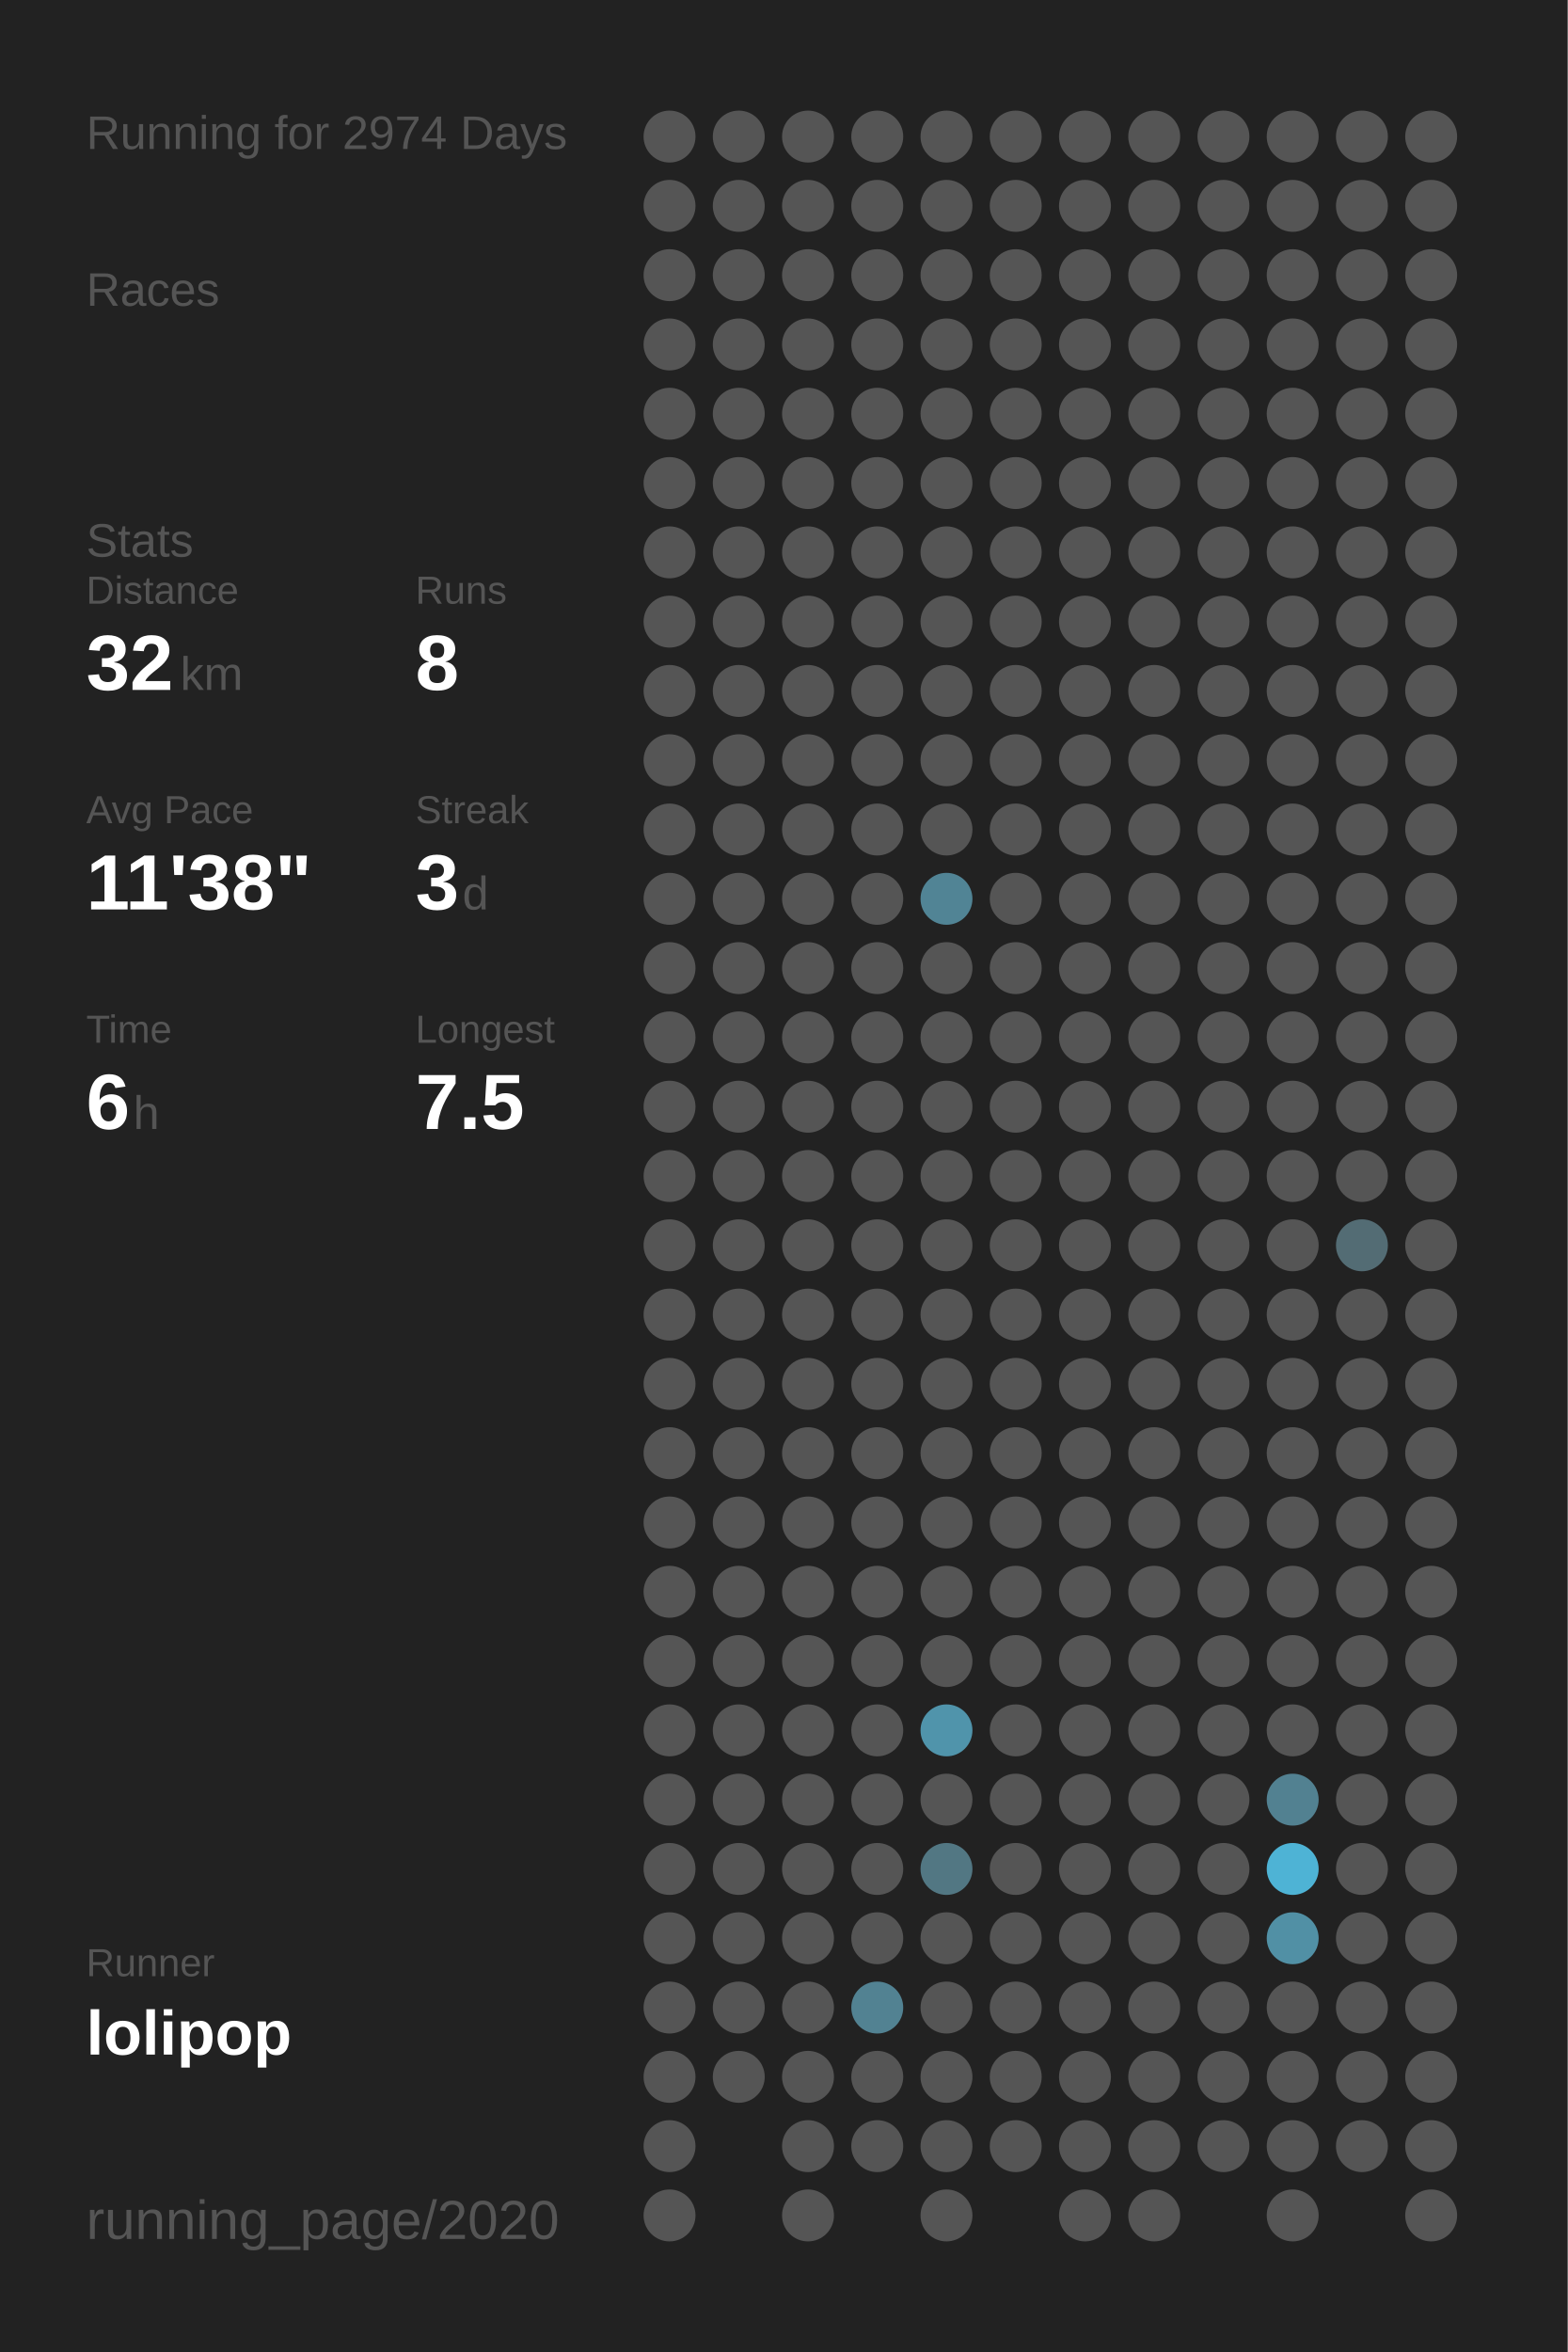
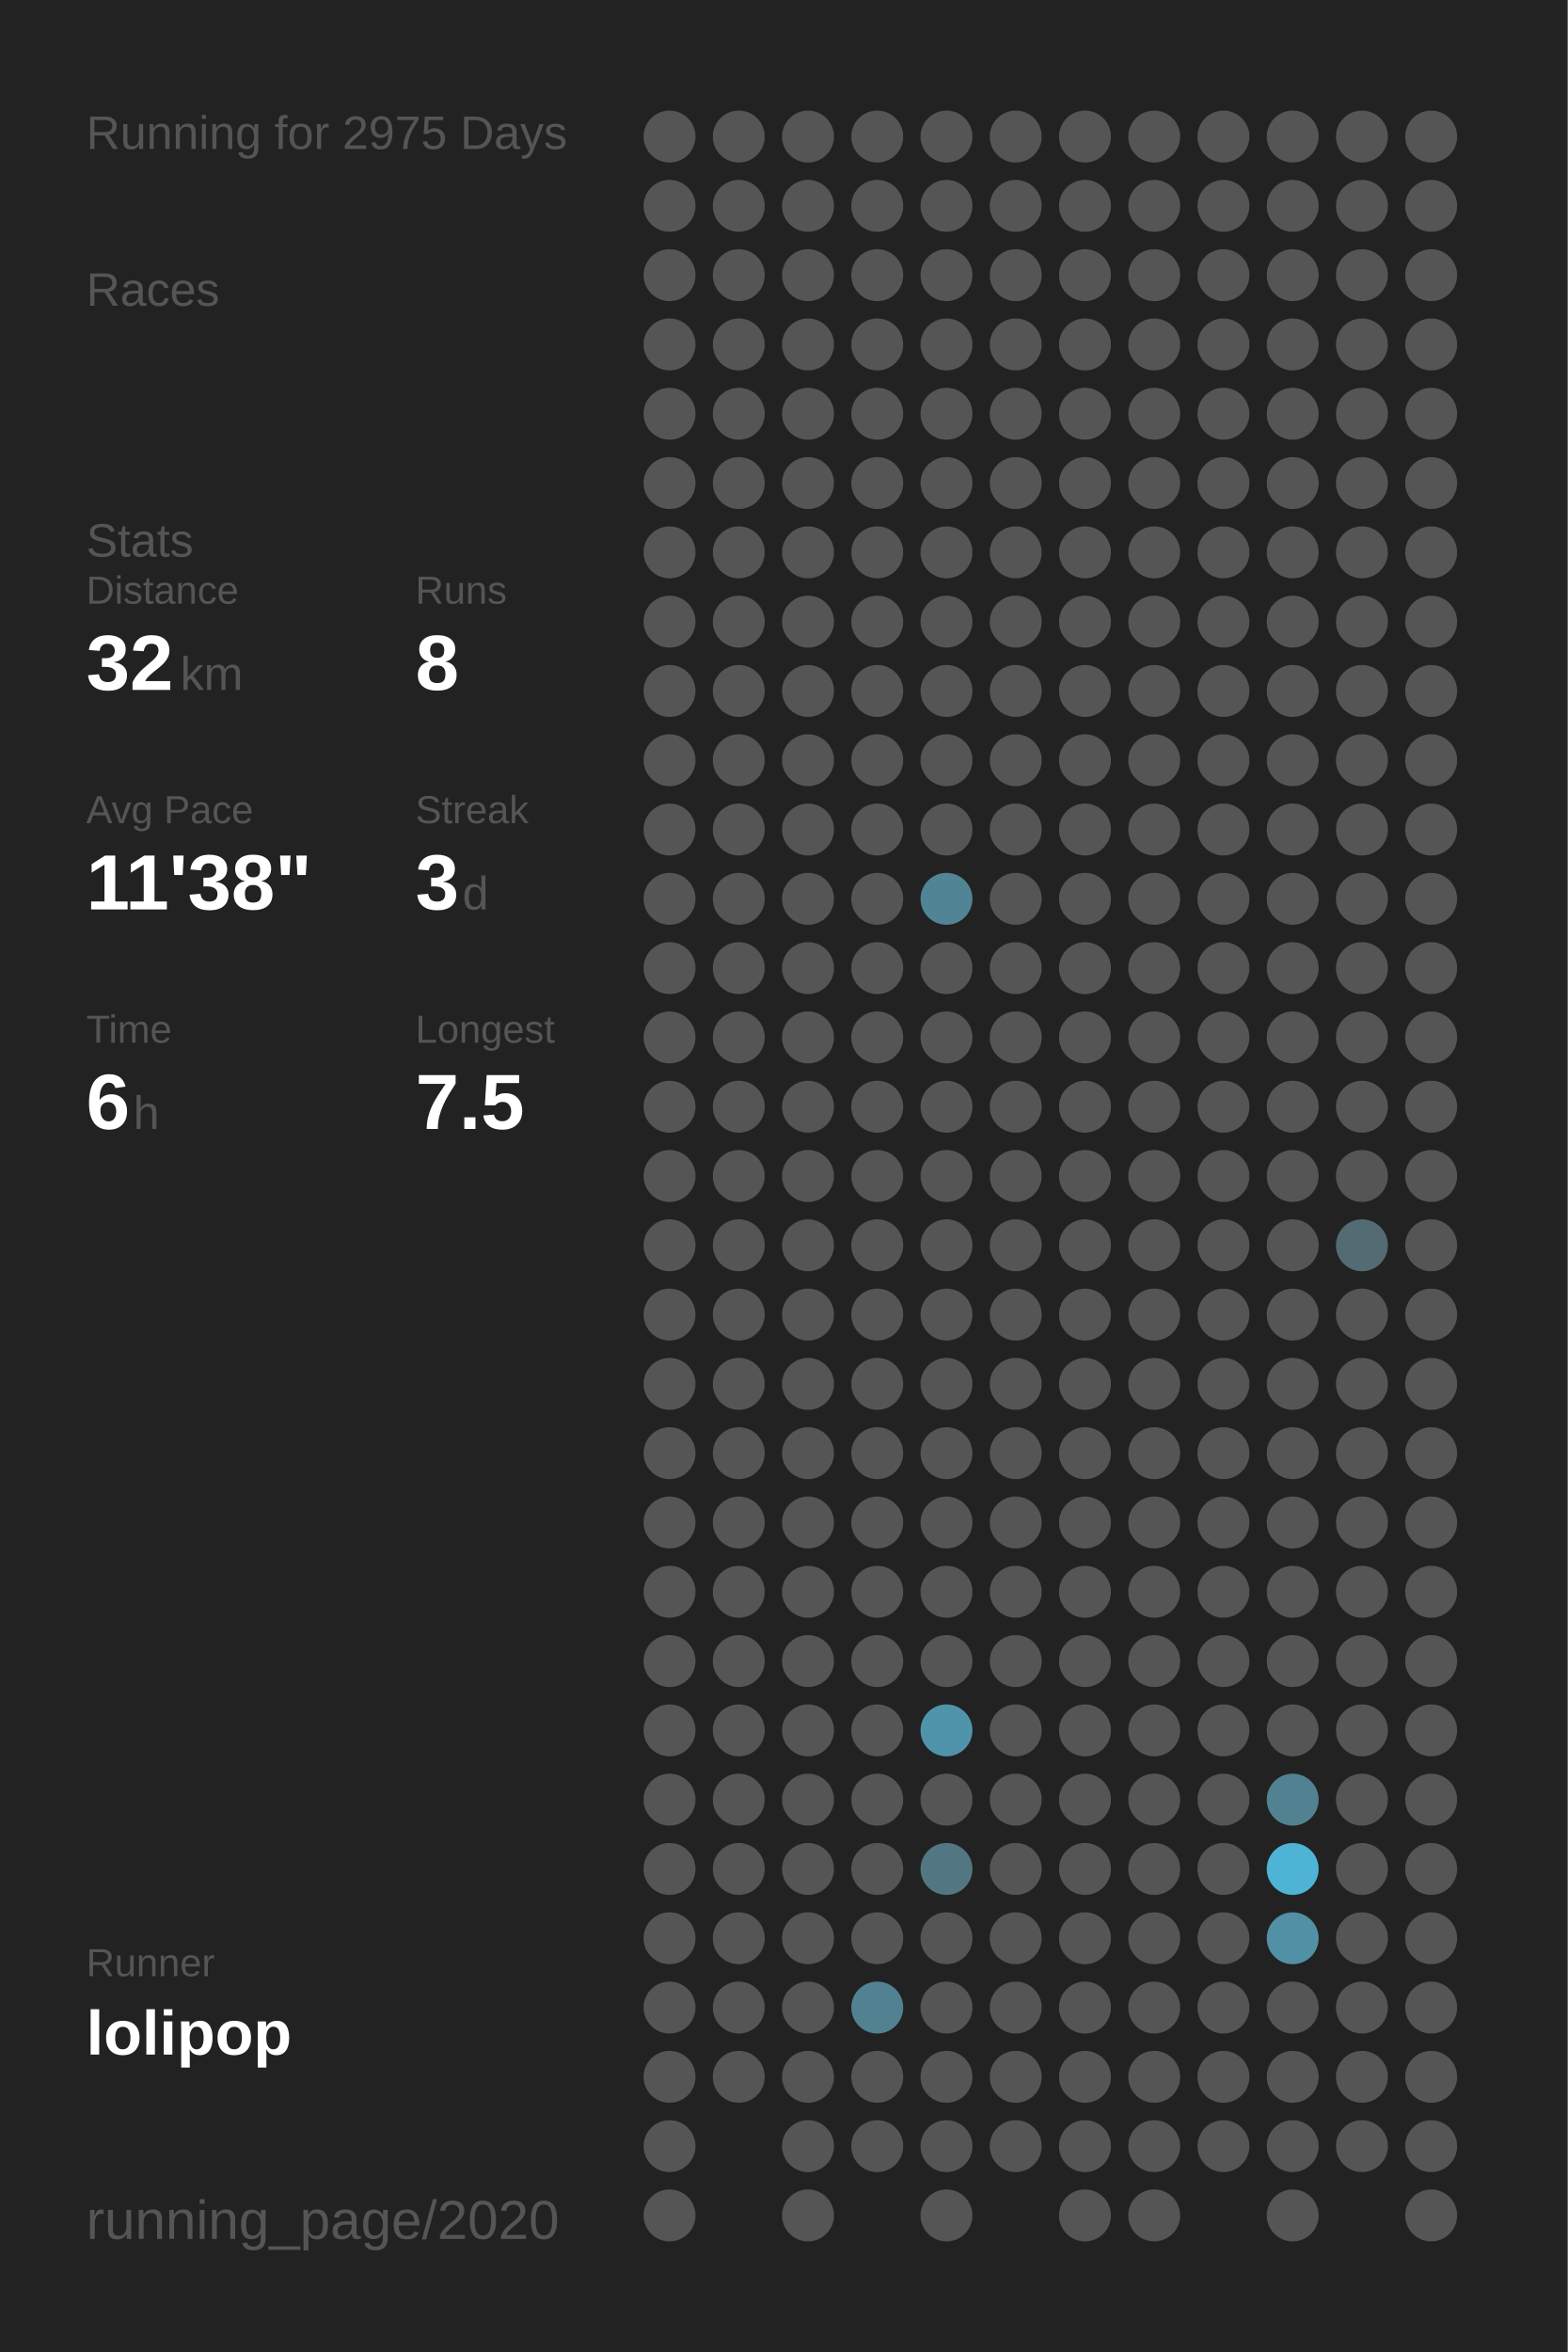
<svg xmlns="http://www.w3.org/2000/svg" baseProfile="full" height="300mm" version="1.1" viewBox="0,0,200,300" width="200mm">
  <defs />
  <rect fill="#222222" height="300" width="200" x="0" y="0" />
-   <text fill="#555555" style="font-size:6px; font-family:Arial;" x="11" y="19">Running for 2974 Days</text>
+   <text fill="#555555" style="font-size:6px; font-family:Arial;" x="11" y="19">Running for 2975 Days</text>
  <text fill="#555555" style="font-size:6px; font-family:Arial;" x="11" y="39">Races</text>
  <text fill="#555555" style="font-size:6px; font-family:Arial;" x="11" y="71">Stats</text>
  <text fill="#555555" style="font-size:5px; font-family:Arial;" x="11" y="77">Distance</text>
  <text fill="#FFFFFF" style="font-size:10px; font-family:Arial; font-weight:bold;" x="11" y="88">32</text>
  <text fill="#555555" style="font-size:6px; font-family:Arial;" x="23" y="88">km</text>
  <text fill="#555555" style="font-size:5px; font-family:Arial;" x="53" y="77">Runs</text>
  <text fill="#FFFFFF" style="font-size:10px; font-family:Arial; font-weight:bold;" x="53" y="88">8</text>
  <text fill="#555555" style="font-size:5px; font-family:Arial;" x="11" y="105">Avg Pace</text>
  <text fill="#FFFFFF" style="font-size:10px; font-family:Arial; font-weight:bold;" x="11" y="116">11'38"</text>
  <text fill="#555555" style="font-size:5px; font-family:Arial;" x="53" y="105">Streak</text>
  <text fill="#FFFFFF" style="font-size:10px; font-family:Arial; font-weight:bold;" x="53" y="116">3</text>
  <text fill="#555555" style="font-size:6px; font-family:Arial;" x="59" y="116">d</text>
  <text fill="#555555" style="font-size:5px; font-family:Arial;" x="11" y="133">Time</text>
  <text fill="#FFFFFF" style="font-size:10px; font-family:Arial; font-weight:bold;" x="11" y="144">6</text>
  <text fill="#555555" style="font-size:6px; font-family:Arial;" x="17" y="144">h</text>
  <text fill="#555555" style="font-size:5px; font-family:Arial;" x="53" y="133">Longest</text>
  <text fill="#FFFFFF" style="font-size:10px; font-family:Arial; font-weight:bold;" x="53" y="144">7.5</text>
  <text fill="#555555" style="font-size:5px; font-family:Arial;" x="11" y="252.065">Runner</text>
  <text fill="#FFFFFF" style="font-size:8px; font-family:Arial; font-weight:bold;" x="11" y="262.065">lolipop</text>
  <text fill="#555555" style="font-size:7px; font-family:Arial;" x="11" y="285.581">running_page/2020</text>
  <circle cx="85.417" cy="17.419" fill="#555555" r="3.312" />
  <circle cx="85.417" cy="26.258" fill="#555555" r="3.312" />
  <circle cx="85.417" cy="35.097" fill="#555555" r="3.312" />
  <circle cx="85.417" cy="43.935" fill="#555555" r="3.312" />
  <circle cx="85.417" cy="52.774" fill="#555555" r="3.312" />
  <circle cx="85.417" cy="61.613" fill="#555555" r="3.312" />
  <circle cx="85.417" cy="70.452" fill="#555555" r="3.312" />
  <circle cx="85.417" cy="79.29" fill="#555555" r="3.312" />
  <circle cx="85.417" cy="88.129" fill="#555555" r="3.312" />
  <circle cx="85.417" cy="96.968" fill="#555555" r="3.312" />
  <circle cx="85.417" cy="105.806" fill="#555555" r="3.312" />
  <circle cx="85.417" cy="114.645" fill="#555555" r="3.312" />
  <circle cx="85.417" cy="123.484" fill="#555555" r="3.312" />
  <circle cx="85.417" cy="132.323" fill="#555555" r="3.312" />
  <circle cx="85.417" cy="141.161" fill="#555555" r="3.312" />
  <circle cx="85.417" cy="150" fill="#555555" r="3.312" />
  <circle cx="85.417" cy="158.839" fill="#555555" r="3.312" />
  <circle cx="85.417" cy="167.677" fill="#555555" r="3.312" />
  <circle cx="85.417" cy="176.516" fill="#555555" r="3.312" />
  <circle cx="85.417" cy="185.355" fill="#555555" r="3.312" />
  <circle cx="85.417" cy="194.194" fill="#555555" r="3.312" />
  <circle cx="85.417" cy="203.032" fill="#555555" r="3.312" />
  <circle cx="85.417" cy="211.871" fill="#555555" r="3.312" />
  <circle cx="85.417" cy="220.71" fill="#555555" r="3.312" />
  <circle cx="85.417" cy="229.548" fill="#555555" r="3.312" />
  <circle cx="85.417" cy="238.387" fill="#555555" r="3.312" />
  <circle cx="85.417" cy="247.226" fill="#555555" r="3.312" />
  <circle cx="85.417" cy="256.065" fill="#555555" r="3.312" />
  <circle cx="85.417" cy="264.903" fill="#555555" r="3.312" />
  <circle cx="85.417" cy="273.742" fill="#555555" r="3.312" />
  <circle cx="85.417" cy="282.581" fill="#555555" r="3.312" />
  <circle cx="94.25" cy="17.419" fill="#555555" r="3.312" />
  <circle cx="94.25" cy="26.258" fill="#555555" r="3.312" />
  <circle cx="94.25" cy="35.097" fill="#555555" r="3.312" />
  <circle cx="94.25" cy="43.935" fill="#555555" r="3.312" />
  <circle cx="94.25" cy="52.774" fill="#555555" r="3.312" />
  <circle cx="94.25" cy="61.613" fill="#555555" r="3.312" />
  <circle cx="94.25" cy="70.452" fill="#555555" r="3.312" />
  <circle cx="94.25" cy="79.29" fill="#555555" r="3.312" />
  <circle cx="94.25" cy="88.129" fill="#555555" r="3.312" />
  <circle cx="94.25" cy="96.968" fill="#555555" r="3.312" />
  <circle cx="94.25" cy="105.806" fill="#555555" r="3.312" />
  <circle cx="94.25" cy="114.645" fill="#555555" r="3.312" />
  <circle cx="94.25" cy="123.484" fill="#555555" r="3.312" />
  <circle cx="94.25" cy="132.323" fill="#555555" r="3.312" />
  <circle cx="94.25" cy="141.161" fill="#555555" r="3.312" />
  <circle cx="94.25" cy="150" fill="#555555" r="3.312" />
  <circle cx="94.25" cy="158.839" fill="#555555" r="3.312" />
  <circle cx="94.25" cy="167.677" fill="#555555" r="3.312" />
  <circle cx="94.25" cy="176.516" fill="#555555" r="3.312" />
  <circle cx="94.25" cy="185.355" fill="#555555" r="3.312" />
  <circle cx="94.25" cy="194.194" fill="#555555" r="3.312" />
  <circle cx="94.25" cy="203.032" fill="#555555" r="3.312" />
  <circle cx="94.25" cy="211.871" fill="#555555" r="3.312" />
  <circle cx="94.25" cy="220.71" fill="#555555" r="3.312" />
  <circle cx="94.25" cy="229.548" fill="#555555" r="3.312" />
  <circle cx="94.25" cy="238.387" fill="#555555" r="3.312" />
  <circle cx="94.25" cy="247.226" fill="#555555" r="3.312" />
  <circle cx="94.25" cy="256.065" fill="#555555" r="3.312" />
  <circle cx="94.25" cy="264.903" fill="#555555" r="3.312" />
  <circle cx="103.083" cy="17.419" fill="#555555" r="3.312" />
  <circle cx="103.083" cy="26.258" fill="#555555" r="3.312" />
  <circle cx="103.083" cy="35.097" fill="#555555" r="3.312" />
  <circle cx="103.083" cy="43.935" fill="#555555" r="3.312" />
  <circle cx="103.083" cy="52.774" fill="#555555" r="3.312" />
  <circle cx="103.083" cy="61.613" fill="#555555" r="3.312" />
  <circle cx="103.083" cy="70.452" fill="#555555" r="3.312" />
  <circle cx="103.083" cy="79.29" fill="#555555" r="3.312" />
  <circle cx="103.083" cy="88.129" fill="#555555" r="3.312" />
  <circle cx="103.083" cy="96.968" fill="#555555" r="3.312" />
  <circle cx="103.083" cy="105.806" fill="#555555" r="3.312" />
  <circle cx="103.083" cy="114.645" fill="#555555" r="3.312" />
  <circle cx="103.083" cy="123.484" fill="#555555" r="3.312" />
  <circle cx="103.083" cy="132.323" fill="#555555" r="3.312" />
  <circle cx="103.083" cy="141.161" fill="#555555" r="3.312" />
  <circle cx="103.083" cy="150" fill="#555555" r="3.312" />
  <circle cx="103.083" cy="158.839" fill="#555555" r="3.312" />
  <circle cx="103.083" cy="167.677" fill="#555555" r="3.312" />
  <circle cx="103.083" cy="176.516" fill="#555555" r="3.312" />
  <circle cx="103.083" cy="185.355" fill="#555555" r="3.312" />
  <circle cx="103.083" cy="194.194" fill="#555555" r="3.312" />
  <circle cx="103.083" cy="203.032" fill="#555555" r="3.312" />
  <circle cx="103.083" cy="211.871" fill="#555555" r="3.312" />
  <circle cx="103.083" cy="220.71" fill="#555555" r="3.312" />
  <circle cx="103.083" cy="229.548" fill="#555555" r="3.312" />
  <circle cx="103.083" cy="238.387" fill="#555555" r="3.312" />
  <circle cx="103.083" cy="247.226" fill="#555555" r="3.312" />
  <circle cx="103.083" cy="256.065" fill="#555555" r="3.312" />
  <circle cx="103.083" cy="264.903" fill="#555555" r="3.312" />
  <circle cx="103.083" cy="273.742" fill="#555555" r="3.312" />
  <circle cx="103.083" cy="282.581" fill="#555555" r="3.312" />
  <circle cx="111.917" cy="17.419" fill="#555555" r="3.312" />
  <circle cx="111.917" cy="26.258" fill="#555555" r="3.312" />
  <circle cx="111.917" cy="35.097" fill="#555555" r="3.312" />
  <circle cx="111.917" cy="43.935" fill="#555555" r="3.312" />
  <circle cx="111.917" cy="52.774" fill="#555555" r="3.312" />
  <circle cx="111.917" cy="61.613" fill="#555555" r="3.312" />
  <circle cx="111.917" cy="70.452" fill="#555555" r="3.312" />
  <circle cx="111.917" cy="79.29" fill="#555555" r="3.312" />
  <circle cx="111.917" cy="88.129" fill="#555555" r="3.312" />
  <circle cx="111.917" cy="96.968" fill="#555555" r="3.312" />
  <circle cx="111.917" cy="105.806" fill="#555555" r="3.312" />
  <circle cx="111.917" cy="114.645" fill="#555555" r="3.312" />
  <circle cx="111.917" cy="123.484" fill="#555555" r="3.312" />
  <circle cx="111.917" cy="132.323" fill="#555555" r="3.312" />
  <circle cx="111.917" cy="141.161" fill="#555555" r="3.312" />
  <circle cx="111.917" cy="150" fill="#555555" r="3.312" />
  <circle cx="111.917" cy="158.839" fill="#555555" r="3.312" />
  <circle cx="111.917" cy="167.677" fill="#555555" r="3.312" />
  <circle cx="111.917" cy="176.516" fill="#555555" r="3.312" />
  <circle cx="111.917" cy="185.355" fill="#555555" r="3.312" />
  <circle cx="111.917" cy="194.194" fill="#555555" r="3.312" />
  <circle cx="111.917" cy="203.032" fill="#555555" r="3.312" />
  <circle cx="111.917" cy="211.871" fill="#555555" r="3.312" />
  <circle cx="111.917" cy="220.71" fill="#555555" r="3.312" />
  <circle cx="111.917" cy="229.548" fill="#555555" r="3.312" />
  <circle cx="111.917" cy="238.387" fill="#555555" r="3.312" />
  <circle cx="111.917" cy="247.226" fill="#555555" r="3.312" />
  <circle cx="111.917" cy="256.065" fill="#528292" r="3.312" />
  <circle cx="111.917" cy="264.903" fill="#555555" r="3.312" />
  <circle cx="111.917" cy="273.742" fill="#555555" r="3.312" />
  <circle cx="120.75" cy="17.419" fill="#555555" r="3.312" />
  <circle cx="120.75" cy="26.258" fill="#555555" r="3.312" />
  <circle cx="120.75" cy="35.097" fill="#555555" r="3.312" />
  <circle cx="120.75" cy="43.935" fill="#555555" r="3.312" />
  <circle cx="120.75" cy="52.774" fill="#555555" r="3.312" />
  <circle cx="120.75" cy="61.613" fill="#555555" r="3.312" />
  <circle cx="120.75" cy="70.452" fill="#555555" r="3.312" />
  <circle cx="120.75" cy="79.29" fill="#555555" r="3.312" />
  <circle cx="120.75" cy="88.129" fill="#555555" r="3.312" />
  <circle cx="120.75" cy="96.968" fill="#555555" r="3.312" />
  <circle cx="120.75" cy="105.806" fill="#555555" r="3.312" />
  <circle cx="120.75" cy="114.645" fill="#518495" r="3.312" />
  <circle cx="120.75" cy="123.484" fill="#555555" r="3.312" />
  <circle cx="120.75" cy="132.323" fill="#555555" r="3.312" />
  <circle cx="120.75" cy="141.161" fill="#555555" r="3.312" />
  <circle cx="120.75" cy="150" fill="#555555" r="3.312" />
  <circle cx="120.75" cy="158.839" fill="#555555" r="3.312" />
  <circle cx="120.75" cy="167.677" fill="#555555" r="3.312" />
  <circle cx="120.75" cy="176.516" fill="#555555" r="3.312" />
  <circle cx="120.75" cy="185.355" fill="#555555" r="3.312" />
  <circle cx="120.75" cy="194.194" fill="#555555" r="3.312" />
  <circle cx="120.75" cy="203.032" fill="#555555" r="3.312" />
  <circle cx="120.75" cy="211.871" fill="#555555" r="3.312" />
  <circle cx="120.75" cy="220.71" fill="#5094ab" r="3.312" />
  <circle cx="120.75" cy="229.548" fill="#555555" r="3.312" />
  <circle cx="120.75" cy="238.387" fill="#527783" r="3.312" />
  <circle cx="120.75" cy="247.226" fill="#555555" r="3.312" />
  <circle cx="120.75" cy="256.065" fill="#555555" r="3.312" />
  <circle cx="120.75" cy="264.903" fill="#555555" r="3.312" />
  <circle cx="120.75" cy="273.742" fill="#555555" r="3.312" />
  <circle cx="120.75" cy="282.581" fill="#555555" r="3.312" />
  <circle cx="129.583" cy="17.419" fill="#555555" r="3.312" />
  <circle cx="129.583" cy="26.258" fill="#555555" r="3.312" />
  <circle cx="129.583" cy="35.097" fill="#555555" r="3.312" />
  <circle cx="129.583" cy="43.935" fill="#555555" r="3.312" />
  <circle cx="129.583" cy="52.774" fill="#555555" r="3.312" />
  <circle cx="129.583" cy="61.613" fill="#555555" r="3.312" />
  <circle cx="129.583" cy="70.452" fill="#555555" r="3.312" />
  <circle cx="129.583" cy="79.29" fill="#555555" r="3.312" />
  <circle cx="129.583" cy="88.129" fill="#555555" r="3.312" />
  <circle cx="129.583" cy="96.968" fill="#555555" r="3.312" />
  <circle cx="129.583" cy="105.806" fill="#555555" r="3.312" />
  <circle cx="129.583" cy="114.645" fill="#555555" r="3.312" />
  <circle cx="129.583" cy="123.484" fill="#555555" r="3.312" />
  <circle cx="129.583" cy="132.323" fill="#555555" r="3.312" />
  <circle cx="129.583" cy="141.161" fill="#555555" r="3.312" />
  <circle cx="129.583" cy="150" fill="#555555" r="3.312" />
  <circle cx="129.583" cy="158.839" fill="#555555" r="3.312" />
  <circle cx="129.583" cy="167.677" fill="#555555" r="3.312" />
  <circle cx="129.583" cy="176.516" fill="#555555" r="3.312" />
  <circle cx="129.583" cy="185.355" fill="#555555" r="3.312" />
  <circle cx="129.583" cy="194.194" fill="#555555" r="3.312" />
  <circle cx="129.583" cy="203.032" fill="#555555" r="3.312" />
  <circle cx="129.583" cy="211.871" fill="#555555" r="3.312" />
  <circle cx="129.583" cy="220.71" fill="#555555" r="3.312" />
  <circle cx="129.583" cy="229.548" fill="#555555" r="3.312" />
  <circle cx="129.583" cy="238.387" fill="#555555" r="3.312" />
  <circle cx="129.583" cy="247.226" fill="#555555" r="3.312" />
  <circle cx="129.583" cy="256.065" fill="#555555" r="3.312" />
  <circle cx="129.583" cy="264.903" fill="#555555" r="3.312" />
  <circle cx="129.583" cy="273.742" fill="#555555" r="3.312" />
  <circle cx="138.417" cy="17.419" fill="#555555" r="3.312" />
  <circle cx="138.417" cy="26.258" fill="#555555" r="3.312" />
  <circle cx="138.417" cy="35.097" fill="#555555" r="3.312" />
  <circle cx="138.417" cy="43.935" fill="#555555" r="3.312" />
  <circle cx="138.417" cy="52.774" fill="#555555" r="3.312" />
  <circle cx="138.417" cy="61.613" fill="#555555" r="3.312" />
  <circle cx="138.417" cy="70.452" fill="#555555" r="3.312" />
  <circle cx="138.417" cy="79.29" fill="#555555" r="3.312" />
  <circle cx="138.417" cy="88.129" fill="#555555" r="3.312" />
  <circle cx="138.417" cy="96.968" fill="#555555" r="3.312" />
  <circle cx="138.417" cy="105.806" fill="#555555" r="3.312" />
  <circle cx="138.417" cy="114.645" fill="#555555" r="3.312" />
  <circle cx="138.417" cy="123.484" fill="#555555" r="3.312" />
  <circle cx="138.417" cy="132.323" fill="#555555" r="3.312" />
  <circle cx="138.417" cy="141.161" fill="#555555" r="3.312" />
  <circle cx="138.417" cy="150" fill="#555555" r="3.312" />
  <circle cx="138.417" cy="158.839" fill="#555555" r="3.312" />
  <circle cx="138.417" cy="167.677" fill="#555555" r="3.312" />
  <circle cx="138.417" cy="176.516" fill="#555555" r="3.312" />
  <circle cx="138.417" cy="185.355" fill="#555555" r="3.312" />
  <circle cx="138.417" cy="194.194" fill="#555555" r="3.312" />
  <circle cx="138.417" cy="203.032" fill="#555555" r="3.312" />
  <circle cx="138.417" cy="211.871" fill="#555555" r="3.312" />
  <circle cx="138.417" cy="220.71" fill="#555555" r="3.312" />
  <circle cx="138.417" cy="229.548" fill="#555555" r="3.312" />
  <circle cx="138.417" cy="238.387" fill="#555555" r="3.312" />
  <circle cx="138.417" cy="247.226" fill="#555555" r="3.312" />
  <circle cx="138.417" cy="256.065" fill="#555555" r="3.312" />
  <circle cx="138.417" cy="264.903" fill="#555555" r="3.312" />
  <circle cx="138.417" cy="273.742" fill="#555555" r="3.312" />
  <circle cx="138.417" cy="282.581" fill="#555555" r="3.312" />
  <circle cx="147.25" cy="17.419" fill="#555555" r="3.312" />
  <circle cx="147.25" cy="26.258" fill="#555555" r="3.312" />
  <circle cx="147.25" cy="35.097" fill="#555555" r="3.312" />
  <circle cx="147.25" cy="43.935" fill="#555555" r="3.312" />
  <circle cx="147.25" cy="52.774" fill="#555555" r="3.312" />
  <circle cx="147.25" cy="61.613" fill="#555555" r="3.312" />
  <circle cx="147.25" cy="70.452" fill="#555555" r="3.312" />
  <circle cx="147.25" cy="79.29" fill="#555555" r="3.312" />
  <circle cx="147.25" cy="88.129" fill="#555555" r="3.312" />
  <circle cx="147.25" cy="96.968" fill="#555555" r="3.312" />
  <circle cx="147.25" cy="105.806" fill="#555555" r="3.312" />
  <circle cx="147.25" cy="114.645" fill="#555555" r="3.312" />
  <circle cx="147.25" cy="123.484" fill="#555555" r="3.312" />
  <circle cx="147.25" cy="132.323" fill="#555555" r="3.312" />
  <circle cx="147.25" cy="141.161" fill="#555555" r="3.312" />
  <circle cx="147.25" cy="150" fill="#555555" r="3.312" />
  <circle cx="147.25" cy="158.839" fill="#555555" r="3.312" />
  <circle cx="147.25" cy="167.677" fill="#555555" r="3.312" />
  <circle cx="147.25" cy="176.516" fill="#555555" r="3.312" />
  <circle cx="147.25" cy="185.355" fill="#555555" r="3.312" />
  <circle cx="147.25" cy="194.194" fill="#555555" r="3.312" />
  <circle cx="147.25" cy="203.032" fill="#555555" r="3.312" />
  <circle cx="147.25" cy="211.871" fill="#555555" r="3.312" />
  <circle cx="147.25" cy="220.71" fill="#555555" r="3.312" />
  <circle cx="147.25" cy="229.548" fill="#555555" r="3.312" />
  <circle cx="147.25" cy="238.387" fill="#555555" r="3.312" />
  <circle cx="147.25" cy="247.226" fill="#555555" r="3.312" />
  <circle cx="147.25" cy="256.065" fill="#555555" r="3.312" />
  <circle cx="147.25" cy="264.903" fill="#555555" r="3.312" />
  <circle cx="147.25" cy="273.742" fill="#555555" r="3.312" />
  <circle cx="147.25" cy="282.581" fill="#555555" r="3.312" />
  <circle cx="156.083" cy="17.419" fill="#555555" r="3.312" />
  <circle cx="156.083" cy="26.258" fill="#555555" r="3.312" />
  <circle cx="156.083" cy="35.097" fill="#555555" r="3.312" />
  <circle cx="156.083" cy="43.935" fill="#555555" r="3.312" />
  <circle cx="156.083" cy="52.774" fill="#555555" r="3.312" />
  <circle cx="156.083" cy="61.613" fill="#555555" r="3.312" />
  <circle cx="156.083" cy="70.452" fill="#555555" r="3.312" />
  <circle cx="156.083" cy="79.29" fill="#555555" r="3.312" />
  <circle cx="156.083" cy="88.129" fill="#555555" r="3.312" />
  <circle cx="156.083" cy="96.968" fill="#555555" r="3.312" />
  <circle cx="156.083" cy="105.806" fill="#555555" r="3.312" />
  <circle cx="156.083" cy="114.645" fill="#555555" r="3.312" />
  <circle cx="156.083" cy="123.484" fill="#555555" r="3.312" />
  <circle cx="156.083" cy="132.323" fill="#555555" r="3.312" />
  <circle cx="156.083" cy="141.161" fill="#555555" r="3.312" />
  <circle cx="156.083" cy="150" fill="#555555" r="3.312" />
  <circle cx="156.083" cy="158.839" fill="#555555" r="3.312" />
  <circle cx="156.083" cy="167.677" fill="#555555" r="3.312" />
  <circle cx="156.083" cy="176.516" fill="#555555" r="3.312" />
  <circle cx="156.083" cy="185.355" fill="#555555" r="3.312" />
  <circle cx="156.083" cy="194.194" fill="#555555" r="3.312" />
  <circle cx="156.083" cy="203.032" fill="#555555" r="3.312" />
  <circle cx="156.083" cy="211.871" fill="#555555" r="3.312" />
  <circle cx="156.083" cy="220.71" fill="#555555" r="3.312" />
  <circle cx="156.083" cy="229.548" fill="#555555" r="3.312" />
  <circle cx="156.083" cy="238.387" fill="#555555" r="3.312" />
  <circle cx="156.083" cy="247.226" fill="#555555" r="3.312" />
  <circle cx="156.083" cy="256.065" fill="#555555" r="3.312" />
  <circle cx="156.083" cy="264.903" fill="#555555" r="3.312" />
  <circle cx="156.083" cy="273.742" fill="#555555" r="3.312" />
  <circle cx="164.917" cy="17.419" fill="#555555" r="3.312" />
  <circle cx="164.917" cy="26.258" fill="#555555" r="3.312" />
  <circle cx="164.917" cy="35.097" fill="#555555" r="3.312" />
  <circle cx="164.917" cy="43.935" fill="#555555" r="3.312" />
  <circle cx="164.917" cy="52.774" fill="#555555" r="3.312" />
  <circle cx="164.917" cy="61.613" fill="#555555" r="3.312" />
  <circle cx="164.917" cy="70.452" fill="#555555" r="3.312" />
  <circle cx="164.917" cy="79.29" fill="#555555" r="3.312" />
  <circle cx="164.917" cy="88.129" fill="#555555" r="3.312" />
  <circle cx="164.917" cy="96.968" fill="#555555" r="3.312" />
  <circle cx="164.917" cy="105.806" fill="#555555" r="3.312" />
  <circle cx="164.917" cy="114.645" fill="#555555" r="3.312" />
  <circle cx="164.917" cy="123.484" fill="#555555" r="3.312" />
  <circle cx="164.917" cy="132.323" fill="#555555" r="3.312" />
  <circle cx="164.917" cy="141.161" fill="#555555" r="3.312" />
  <circle cx="164.917" cy="150" fill="#555555" r="3.312" />
  <circle cx="164.917" cy="158.839" fill="#555555" r="3.312" />
  <circle cx="164.917" cy="167.677" fill="#555555" r="3.312" />
  <circle cx="164.917" cy="176.516" fill="#555555" r="3.312" />
  <circle cx="164.917" cy="185.355" fill="#555555" r="3.312" />
  <circle cx="164.917" cy="194.194" fill="#555555" r="3.312" />
  <circle cx="164.917" cy="203.032" fill="#555555" r="3.312" />
  <circle cx="164.917" cy="211.871" fill="#555555" r="3.312" />
  <circle cx="164.917" cy="220.71" fill="#555555" r="3.312" />
  <circle cx="164.917" cy="229.548" fill="#528191" r="3.312" />
  <circle cx="164.917" cy="238.387" fill="#4eb3d5" r="3.312" />
  <circle cx="164.917" cy="247.226" fill="#5190a5" r="3.312" />
  <circle cx="164.917" cy="256.065" fill="#555555" r="3.312" />
  <circle cx="164.917" cy="264.903" fill="#555555" r="3.312" />
  <circle cx="164.917" cy="273.742" fill="#555555" r="3.312" />
  <circle cx="164.917" cy="282.581" fill="#555555" r="3.312" />
  <circle cx="173.75" cy="17.419" fill="#555555" r="3.312" />
  <circle cx="173.75" cy="26.258" fill="#555555" r="3.312" />
  <circle cx="173.75" cy="35.097" fill="#555555" r="3.312" />
  <circle cx="173.75" cy="43.935" fill="#555555" r="3.312" />
  <circle cx="173.75" cy="52.774" fill="#555555" r="3.312" />
  <circle cx="173.75" cy="61.613" fill="#555555" r="3.312" />
  <circle cx="173.75" cy="70.452" fill="#555555" r="3.312" />
  <circle cx="173.75" cy="79.29" fill="#555555" r="3.312" />
  <circle cx="173.75" cy="88.129" fill="#555555" r="3.312" />
  <circle cx="173.75" cy="96.968" fill="#555555" r="3.312" />
  <circle cx="173.75" cy="105.806" fill="#555555" r="3.312" />
  <circle cx="173.75" cy="114.645" fill="#555555" r="3.312" />
  <circle cx="173.75" cy="123.484" fill="#555555" r="3.312" />
  <circle cx="173.75" cy="132.323" fill="#555555" r="3.312" />
  <circle cx="173.75" cy="141.161" fill="#555555" r="3.312" />
  <circle cx="173.75" cy="150" fill="#555555" r="3.312" />
  <circle cx="173.75" cy="158.839" fill="#536c74" r="3.312" />
  <circle cx="173.75" cy="167.677" fill="#555555" r="3.312" />
  <circle cx="173.75" cy="176.516" fill="#555555" r="3.312" />
  <circle cx="173.75" cy="185.355" fill="#555555" r="3.312" />
  <circle cx="173.75" cy="194.194" fill="#555555" r="3.312" />
  <circle cx="173.75" cy="203.032" fill="#555555" r="3.312" />
  <circle cx="173.75" cy="211.871" fill="#555555" r="3.312" />
  <circle cx="173.75" cy="220.71" fill="#555555" r="3.312" />
  <circle cx="173.75" cy="229.548" fill="#555555" r="3.312" />
  <circle cx="173.75" cy="238.387" fill="#555555" r="3.312" />
  <circle cx="173.75" cy="247.226" fill="#555555" r="3.312" />
  <circle cx="173.75" cy="256.065" fill="#555555" r="3.312" />
  <circle cx="173.75" cy="264.903" fill="#555555" r="3.312" />
  <circle cx="173.75" cy="273.742" fill="#555555" r="3.312" />
  <circle cx="182.583" cy="17.419" fill="#555555" r="3.312" />
  <circle cx="182.583" cy="26.258" fill="#555555" r="3.312" />
  <circle cx="182.583" cy="35.097" fill="#555555" r="3.312" />
  <circle cx="182.583" cy="43.935" fill="#555555" r="3.312" />
  <circle cx="182.583" cy="52.774" fill="#555555" r="3.312" />
  <circle cx="182.583" cy="61.613" fill="#555555" r="3.312" />
  <circle cx="182.583" cy="70.452" fill="#555555" r="3.312" />
  <circle cx="182.583" cy="79.29" fill="#555555" r="3.312" />
  <circle cx="182.583" cy="88.129" fill="#555555" r="3.312" />
  <circle cx="182.583" cy="96.968" fill="#555555" r="3.312" />
  <circle cx="182.583" cy="105.806" fill="#555555" r="3.312" />
  <circle cx="182.583" cy="114.645" fill="#555555" r="3.312" />
  <circle cx="182.583" cy="123.484" fill="#555555" r="3.312" />
  <circle cx="182.583" cy="132.323" fill="#555555" r="3.312" />
  <circle cx="182.583" cy="141.161" fill="#555555" r="3.312" />
  <circle cx="182.583" cy="150" fill="#555555" r="3.312" />
  <circle cx="182.583" cy="158.839" fill="#555555" r="3.312" />
  <circle cx="182.583" cy="167.677" fill="#555555" r="3.312" />
  <circle cx="182.583" cy="176.516" fill="#555555" r="3.312" />
  <circle cx="182.583" cy="185.355" fill="#555555" r="3.312" />
  <circle cx="182.583" cy="194.194" fill="#555555" r="3.312" />
  <circle cx="182.583" cy="203.032" fill="#555555" r="3.312" />
  <circle cx="182.583" cy="211.871" fill="#555555" r="3.312" />
  <circle cx="182.583" cy="220.71" fill="#555555" r="3.312" />
  <circle cx="182.583" cy="229.548" fill="#555555" r="3.312" />
  <circle cx="182.583" cy="238.387" fill="#555555" r="3.312" />
  <circle cx="182.583" cy="247.226" fill="#555555" r="3.312" />
  <circle cx="182.583" cy="256.065" fill="#555555" r="3.312" />
  <circle cx="182.583" cy="264.903" fill="#555555" r="3.312" />
  <circle cx="182.583" cy="273.742" fill="#555555" r="3.312" />
  <circle cx="182.583" cy="282.581" fill="#555555" r="3.312" />
</svg>
